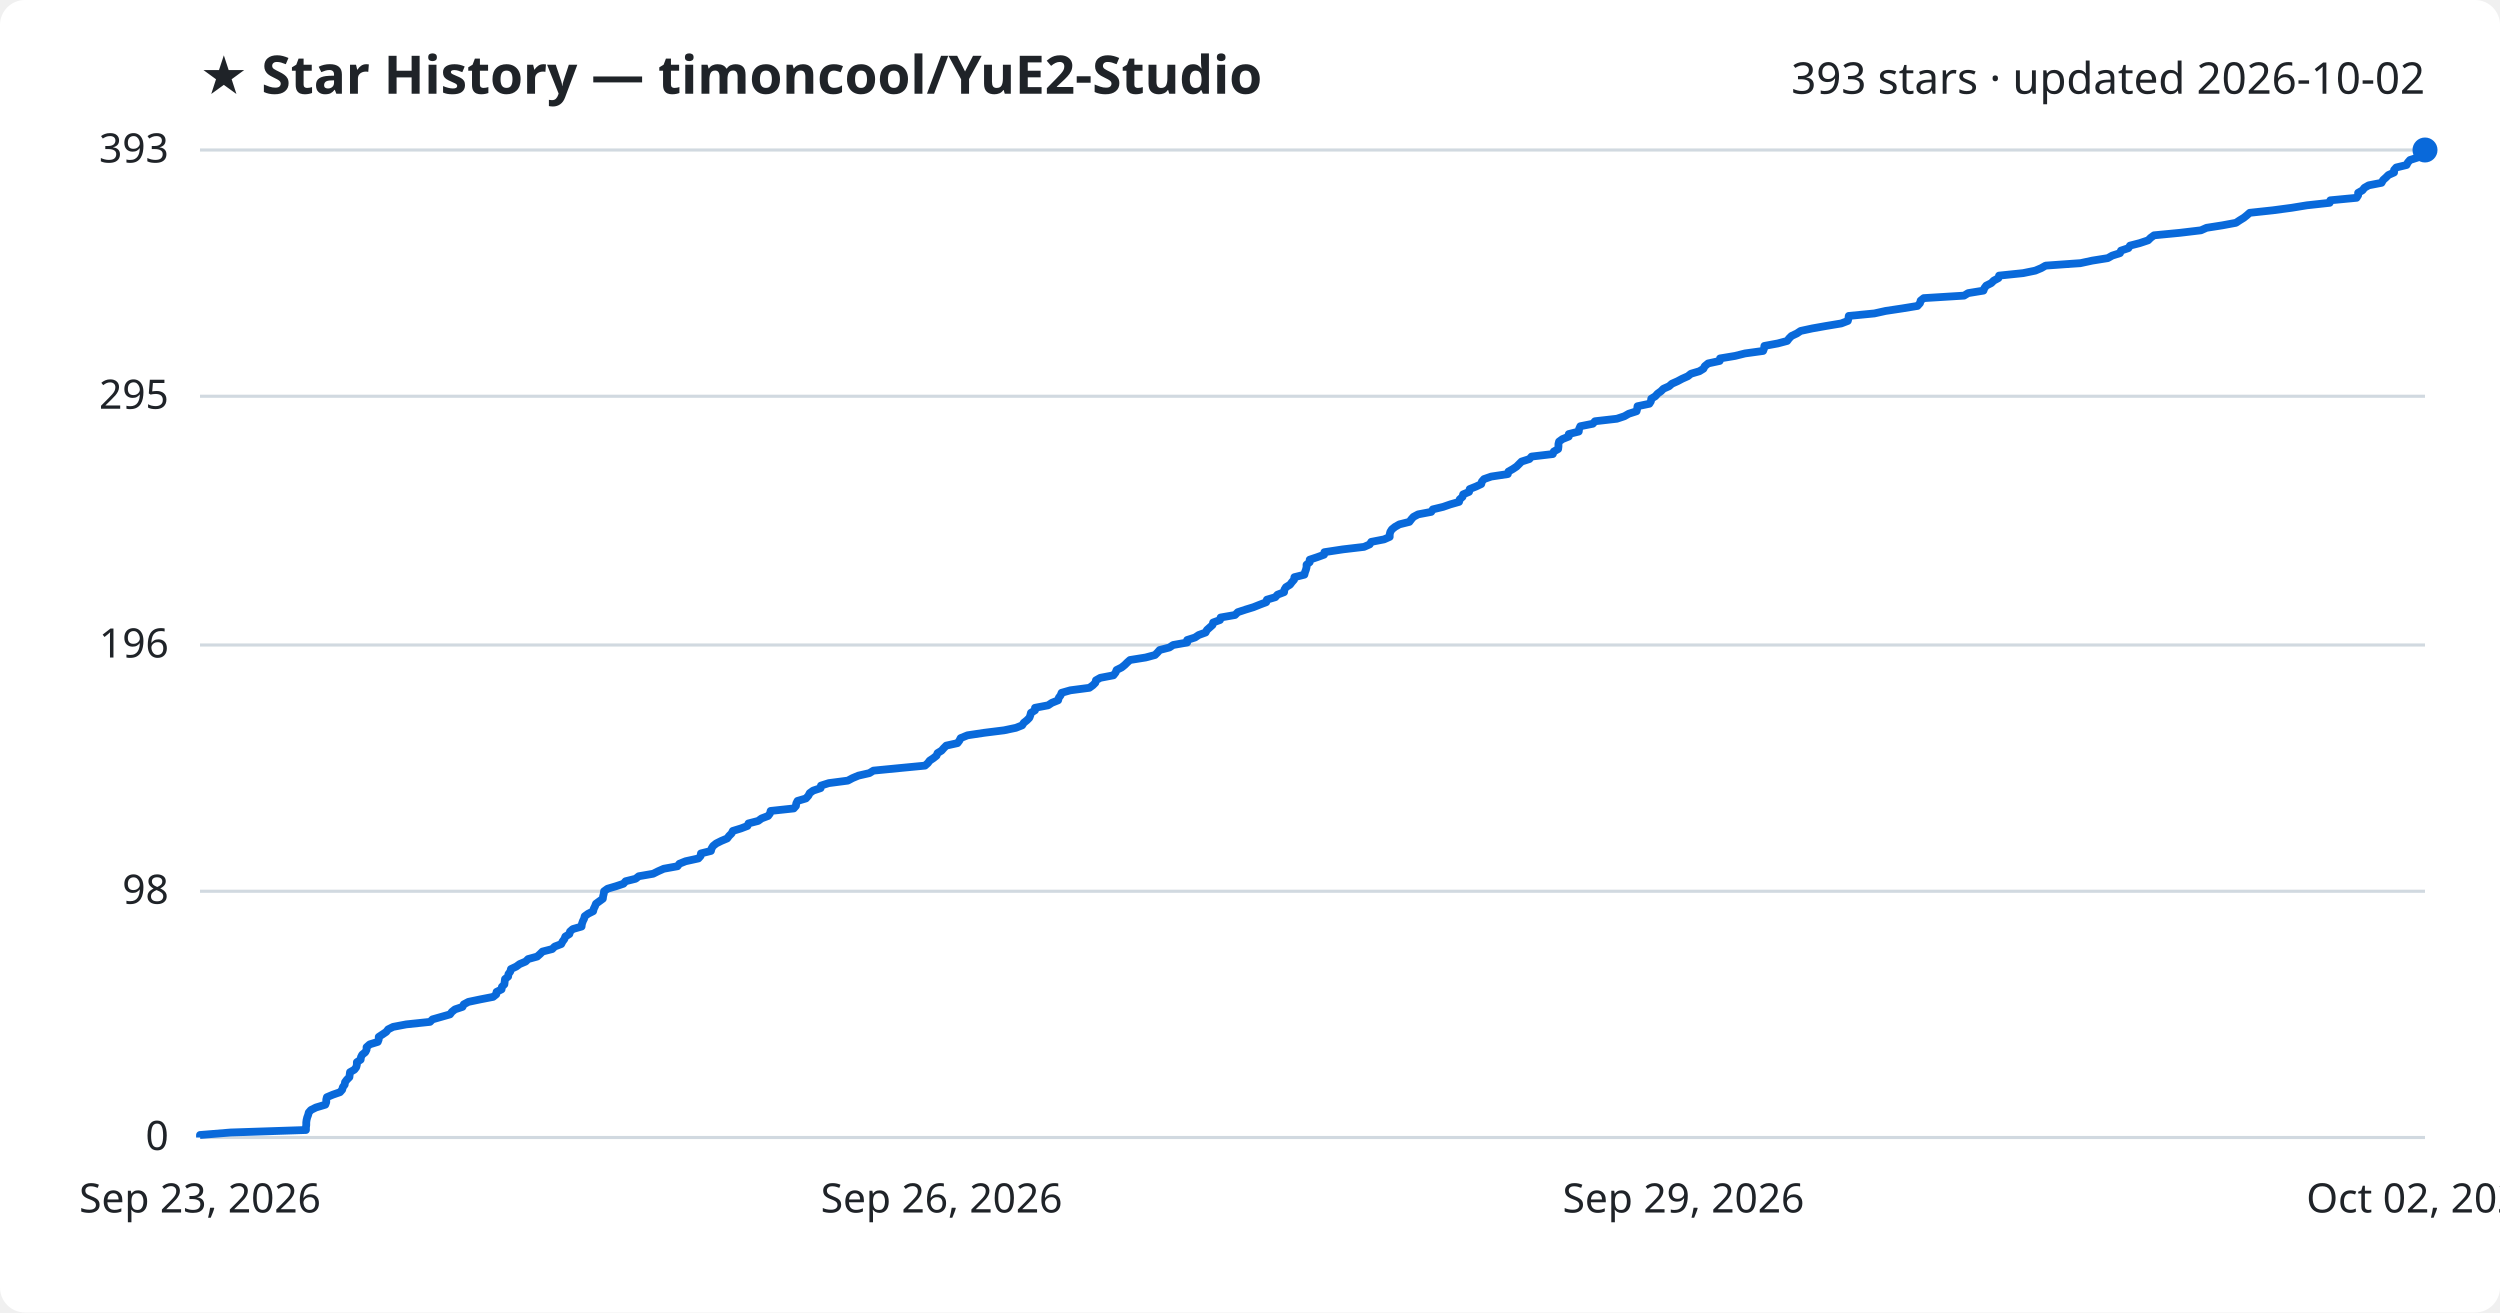
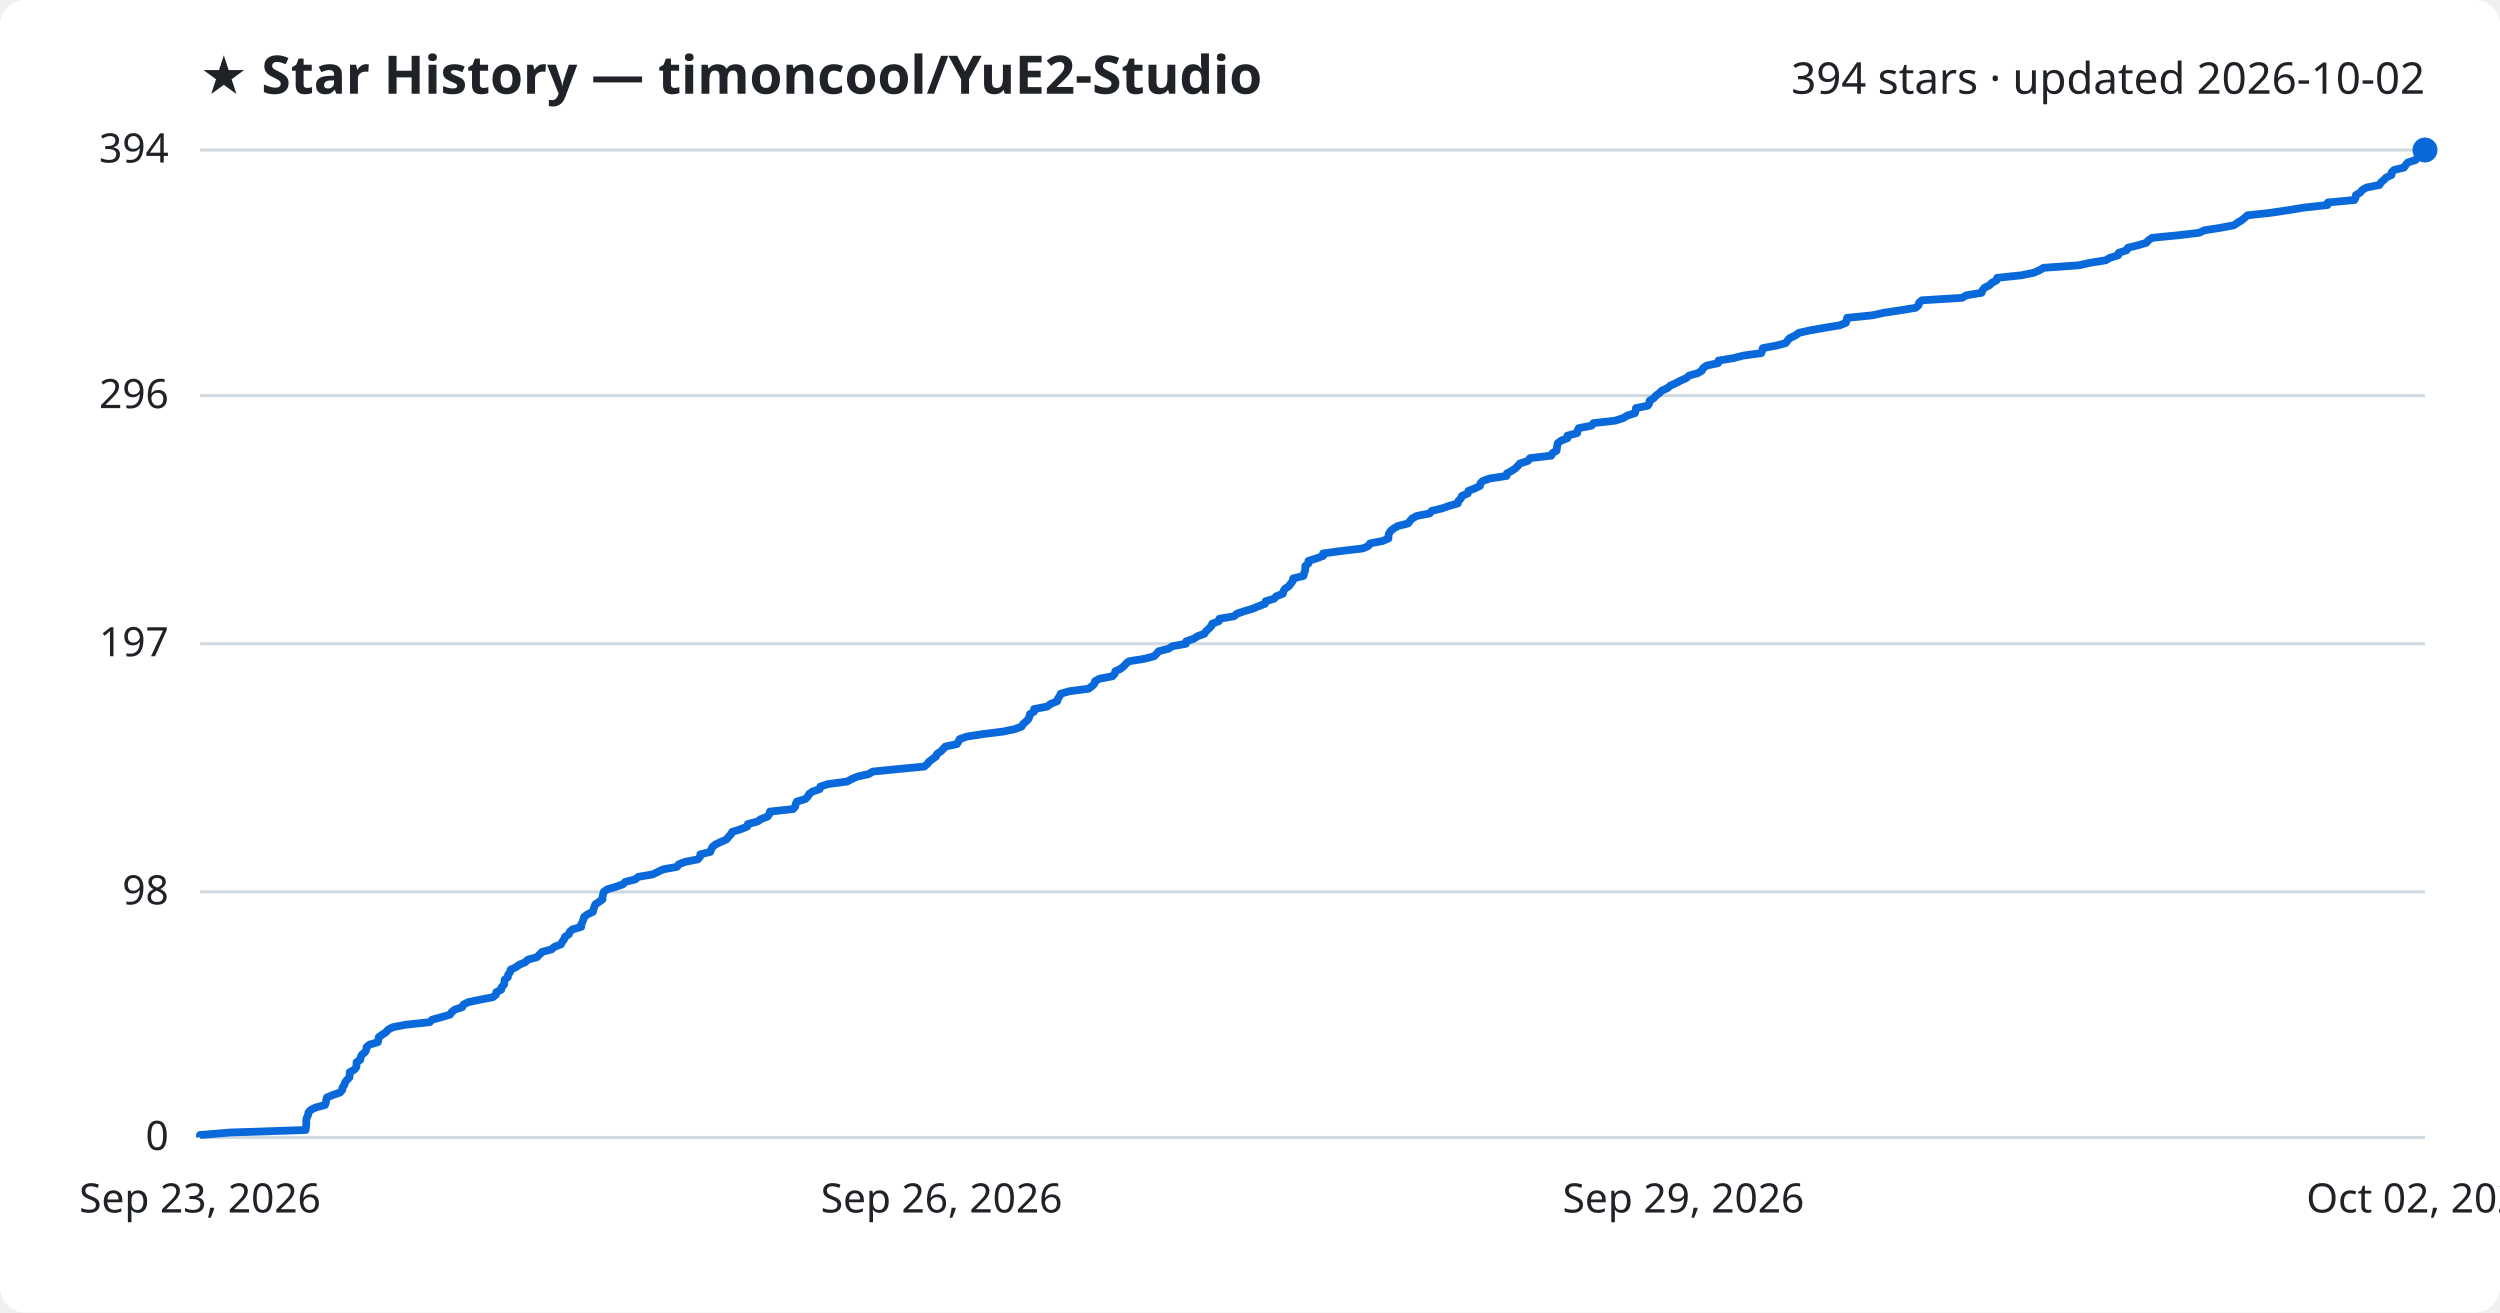
<svg xmlns="http://www.w3.org/2000/svg" viewBox="0 0 800 420" font-family="Segoe UI, sans-serif">
  <rect width="800" height="420" fill="#ffffff" rx="8" />
  <text x="64" y="30" fill="#1f2328" font-size="17" font-weight="700">★ Star History — timoncool/YuE2-Studio</text>
-   <text x="776" y="30" fill="#1f2328" font-size="14" text-anchor="end">393 stars · updated 2026-10-02</text>
+   <text x="776" y="30" fill="#1f2328" font-size="14" text-anchor="end">394 stars · updated 2026-10-02</text>
  <line x1="64" y1="364.0" x2="776" y2="364.0" stroke="#d1d9e0" stroke-width="1" />
  <text x="54" y="368.0" fill="#1f2328" font-size="13" text-anchor="end">0</text>
-   <line x1="64" y1="285.2" x2="776" y2="285.2" stroke="#d1d9e0" stroke-width="1" />
-   <text x="54" y="289.2" fill="#1f2328" font-size="13" text-anchor="end">98</text>
-   <line x1="64" y1="206.4" x2="776" y2="206.4" stroke="#d1d9e0" stroke-width="1" />
-   <text x="54" y="210.4" fill="#1f2328" font-size="13" text-anchor="end">196</text>
-   <line x1="64" y1="126.8" x2="776" y2="126.8" stroke="#d1d9e0" stroke-width="1" />
-   <text x="54" y="130.8" fill="#1f2328" font-size="13" text-anchor="end">295</text>
+   <line x1="64" y1="285.4" x2="776" y2="285.4" stroke="#d1d9e0" stroke-width="1" />
+   <text x="54" y="289.4" fill="#1f2328" font-size="13" text-anchor="end">98</text>
+   <line x1="64" y1="206.0" x2="776" y2="206.0" stroke="#d1d9e0" stroke-width="1" />
+   <text x="54" y="210.0" fill="#1f2328" font-size="13" text-anchor="end">197</text>
+   <line x1="64" y1="126.6" x2="776" y2="126.6" stroke="#d1d9e0" stroke-width="1" />
+   <text x="54" y="130.6" fill="#1f2328" font-size="13" text-anchor="end">296</text>
  <line x1="64" y1="48.0" x2="776" y2="48.0" stroke="#d1d9e0" stroke-width="1" />
-   <text x="54" y="52.0" fill="#1f2328" font-size="13" text-anchor="end">393</text>
-   <path d="M64.0,364.0 L64.0,363.2 L73.8,362.4 L97.9,361.6 L97.9,360.8 L98.0,360.0 L98.0,359.2 L98.1,358.4 L98.3,357.6 L98.6,356.8 L98.8,356.0 L99.5,355.2 L101.1,354.4 L104.1,353.5 L104.4,352.7 L104.4,351.9 L104.6,351.1 L106.5,350.3 L108.8,349.5 L109.5,348.7 L109.7,347.9 L110.3,347.1 L110.4,346.3 L111.0,345.5 L111.8,344.7 L111.9,343.9 L112.0,343.1 L113.4,342.3 L114.0,341.5 L114.2,340.7 L114.2,339.9 L115.4,339.1 L115.5,338.3 L115.9,337.5 L116.9,336.7 L117.3,335.9 L117.3,335.1 L118.3,334.2 L120.9,333.4 L121.2,332.6 L121.2,331.8 L122.4,331.0 L123.6,330.2 L124.2,329.4 L125.8,328.6 L130.0,327.8 L137.6,327.0 L138.4,326.2 L141.2,325.4 L144.0,324.6 L144.6,323.8 L145.6,323.0 L148.0,322.2 L148.4,321.4 L149.9,320.6 L153.7,319.8 L157.8,319.0 L158.8,318.2 L158.9,317.4 L160.5,316.6 L160.6,315.8 L161.4,315.0 L161.5,314.1 L161.6,313.3 L162.6,312.5 L162.7,311.7 L163.3,310.9 L163.5,310.1 L165.2,309.3 L166.3,308.5 L168.2,307.7 L169.0,306.9 L171.9,306.1 L172.8,305.3 L173.6,304.5 L176.7,303.7 L177.5,302.9 L179.6,302.1 L180.0,301.3 L180.6,300.5 L180.9,299.7 L182.2,298.9 L182.4,298.1 L183.3,297.3 L186.1,296.5 L186.2,295.7 L186.5,294.8 L186.9,294.0 L187.1,293.2 L188.2,292.4 L189.8,291.6 L190.0,290.8 L190.4,290.0 L190.7,289.2 L191.8,288.4 L192.9,287.6 L193.0,286.8 L193.2,286.0 L193.3,285.2 L194.4,284.4 L197.1,283.6 L199.5,282.8 L200.2,282.0 L203.4,281.2 L204.4,280.4 L209.0,279.6 L210.6,278.8 L212.4,278.0 L216.8,277.2 L217.4,276.4 L219.4,275.6 L223.5,274.7 L224.2,273.9 L224.3,273.1 L227.5,272.3 L227.7,271.5 L228.2,270.7 L229.2,269.9 L230.8,269.1 L232.7,268.3 L233.3,267.5 L234.1,266.7 L234.5,265.9 L237.1,265.1 L239.2,264.3 L239.5,263.5 L242.6,262.7 L243.7,261.9 L245.8,261.1 L246.4,260.3 L246.6,259.5 L254.0,258.7 L254.7,257.9 L254.8,257.1 L255.2,256.3 L257.9,255.5 L258.7,254.6 L259.1,253.8 L260.2,253.0 L262.6,252.2 L262.7,251.4 L265.2,250.6 L271.3,249.8 L272.8,249.0 L274.7,248.2 L278.2,247.4 L279.5,246.6 L287.7,245.8 L296.0,245.0 L296.9,244.2 L297.5,243.4 L298.7,242.6 L299.7,241.8 L300.0,241.0 L301.3,240.2 L302.0,239.4 L302.8,238.6 L306.4,237.8 L307.0,237.0 L307.4,236.2 L309.6,235.3 L314.9,234.5 L321.3,233.7 L325.1,232.9 L327.1,232.1 L327.6,231.3 L328.6,230.5 L329.4,229.7 L329.7,228.9 L329.9,228.1 L331.2,227.3 L331.2,226.5 L335.4,225.7 L336.6,224.9 L338.6,224.1 L338.8,223.3 L339.4,222.5 L339.7,221.7 L342.5,220.9 L348.6,220.1 L349.7,219.3 L350.5,218.5 L350.7,217.7 L352.1,216.9 L356.3,216.1 L357.0,215.2 L357.3,214.4 L358.9,213.6 L359.9,212.8 L360.7,212.0 L361.6,211.2 L366.6,210.4 L369.6,209.6 L370.4,208.8 L371.1,208.0 L374.2,207.2 L375.4,206.4 L379.9,205.6 L379.9,204.8 L382.4,204.0 L383.6,203.2 L385.8,202.4 L386.2,201.6 L387.1,200.8 L388.0,200.0 L388.2,199.2 L390.4,198.4 L390.6,197.6 L395.2,196.8 L396.1,195.9 L398.5,195.1 L401.1,194.3 L403.1,193.5 L405.2,192.7 L405.4,191.9 L408.1,191.1 L408.8,190.3 L410.9,189.5 L411.0,188.7 L411.5,187.9 L412.8,187.1 L413.4,186.3 L414.1,185.5 L414.2,184.7 L417.4,183.9 L417.6,183.1 L417.9,182.3 L418.1,181.5 L418.1,180.7 L419.1,179.9 L419.1,179.1 L421.5,178.3 L423.7,177.5 L423.8,176.7 L429.7,175.8 L436.5,175.0 L438.3,174.2 L438.8,173.4 L442.9,172.6 L444.7,171.8 L444.7,171.0 L444.9,170.2 L445.4,169.4 L446.4,168.6 L447.8,167.8 L451.0,167.0 L451.6,166.2 L452.3,165.4 L453.8,164.6 L458.0,163.8 L458.5,163.0 L461.8,162.2 L464.1,161.4 L466.9,160.6 L467.1,159.8 L468.0,159.0 L468.2,158.2 L470.1,157.4 L470.3,156.5 L472.3,155.7 L474.0,154.9 L474.2,154.1 L474.9,153.3 L477.2,152.5 L482.5,151.7 L482.7,150.9 L484.1,150.1 L485.3,149.3 L486.1,148.5 L486.9,147.7 L489.4,146.9 L490.1,146.1 L496.9,145.3 L497.2,144.5 L498.6,143.7 L498.7,142.9 L498.7,142.1 L498.9,141.3 L500.0,140.5 L502.0,139.7 L502.0,138.9 L505.2,138.1 L505.3,137.3 L505.7,136.4 L509.7,135.6 L510.4,134.8 L517.4,134.0 L519.8,133.2 L521.2,132.4 L523.7,131.6 L523.9,130.8 L524.0,130.0 L527.8,129.2 L528.3,128.4 L528.4,127.6 L529.7,126.8 L530.4,126.0 L531.5,125.2 L532.3,124.4 L534.1,123.6 L535.0,122.8 L536.8,122.0 L538.3,121.2 L540.1,120.4 L541.1,119.6 L543.8,118.8 L545.1,118.0 L545.5,117.2 L546.6,116.3 L550.3,115.5 L550.4,114.7 L555.2,113.9 L558.4,113.1 L564.2,112.3 L564.5,111.5 L564.6,110.7 L568.9,109.9 L571.9,109.1 L572.5,108.3 L573.3,107.5 L575.0,106.7 L576.2,105.9 L579.9,105.1 L584.4,104.3 L589.2,103.5 L591.3,102.7 L591.5,101.9 L591.6,101.1 L599.8,100.3 L603.4,99.5 L608.7,98.7 L613.6,97.9 L614.4,97.0 L614.6,96.2 L615.6,95.4 L628.5,94.6 L629.8,93.8 L634.7,93.0 L635.0,92.2 L635.6,91.4 L637.2,90.6 L638.0,89.8 L639.5,89.0 L639.7,88.2 L647.4,87.4 L651.3,86.6 L653.2,85.8 L654.6,85.0 L665.8,84.2 L669.5,83.4 L674.5,82.6 L675.9,81.8 L678.4,81.0 L678.7,80.2 L681.1,79.4 L681.6,78.6 L684.7,77.8 L687.4,76.9 L688.2,76.1 L689.3,75.3 L697.6,74.5 L704.3,73.7 L706.1,72.9 L711.2,72.1 L715.5,71.3 L716.7,70.5 L718.0,69.7 L719.0,68.9 L719.9,68.1 L727.3,67.3 L733.3,66.5 L738.2,65.7 L745.5,64.9 L745.7,64.1 L754.1,63.3 L754.6,62.5 L754.6,61.7 L756.0,60.9 L756.6,60.1 L758.0,59.3 L762.1,58.5 L762.6,57.6 L763.5,56.8 L764.3,56.0 L766.1,55.2 L766.1,54.4 L766.8,53.6 L770.1,52.8 L770.5,52.0 L771.2,51.2 L773.7,50.4 L774.3,49.6 L776.0,48.8 L776.0,48.0 L776.0,48.0" fill="none" stroke="#0969da" stroke-width="2.5" stroke-linejoin="round" />
+   <text x="54" y="52.0" fill="#1f2328" font-size="13" text-anchor="end">394</text>
+   <path d="M64.0,364.0 L64.0,363.2 L73.8,362.4 L97.8,361.6 L97.9,360.8 L98.0,360.0 L98.0,359.2 L98.0,358.4 L98.2,357.6 L98.6,356.8 L98.7,356.0 L99.4,355.2 L101.0,354.4 L104.0,353.6 L104.3,352.8 L104.4,352.0 L104.6,351.2 L106.5,350.4 L108.8,349.6 L109.5,348.8 L109.6,348.0 L110.2,347.2 L110.4,346.4 L111.0,345.6 L111.8,344.8 L111.9,343.9 L111.9,343.1 L113.4,342.3 L114.0,341.5 L114.1,340.7 L114.1,339.9 L115.3,339.1 L115.4,338.3 L115.8,337.5 L116.8,336.7 L117.2,335.9 L117.3,335.1 L118.2,334.3 L120.9,333.5 L121.1,332.7 L121.2,331.9 L122.3,331.1 L123.5,330.3 L124.2,329.5 L125.7,328.7 L129.9,327.9 L137.5,327.1 L138.3,326.3 L141.2,325.5 L144.0,324.7 L144.5,323.9 L145.5,323.1 L147.9,322.3 L148.3,321.5 L149.8,320.7 L153.6,319.9 L157.7,319.1 L158.7,318.3 L158.8,317.5 L160.4,316.7 L160.5,315.9 L161.3,315.1 L161.4,314.3 L161.5,313.5 L162.5,312.7 L162.6,311.9 L163.2,311.1 L163.4,310.3 L165.1,309.5 L166.2,308.7 L168.1,307.9 L168.9,307.1 L171.8,306.3 L172.6,305.5 L173.5,304.6 L176.5,303.8 L177.4,303.0 L179.5,302.2 L179.9,301.4 L180.5,300.6 L180.8,299.8 L182.0,299.0 L182.3,298.2 L183.2,297.4 L186.0,296.6 L186.0,295.8 L186.4,295.0 L186.7,294.2 L186.9,293.4 L188.0,292.6 L189.7,291.8 L189.9,291.0 L190.2,290.2 L190.5,289.4 L191.7,288.6 L192.8,287.8 L192.8,287.0 L193.0,286.2 L193.2,285.4 L194.3,284.6 L197.0,283.8 L199.3,283.0 L200.1,282.2 L203.3,281.4 L204.2,280.6 L208.9,279.8 L210.5,279.0 L212.2,278.2 L216.6,277.4 L217.2,276.6 L219.2,275.8 L223.3,275.0 L224.0,274.2 L224.1,273.4 L227.3,272.6 L227.6,271.8 L228.0,271.0 L229.0,270.2 L230.7,269.4 L232.5,268.6 L233.1,267.8 L233.9,267.0 L234.3,266.2 L236.9,265.4 L239.1,264.5 L239.3,263.7 L242.4,262.9 L243.5,262.1 L245.6,261.3 L246.2,260.5 L246.4,259.7 L253.8,258.9 L254.5,258.1 L254.6,257.3 L255.0,256.5 L257.7,255.7 L258.5,254.9 L258.9,254.1 L260.0,253.3 L262.3,252.5 L262.5,251.7 L265.0,250.9 L271.1,250.1 L272.5,249.3 L274.4,248.5 L278.0,247.7 L279.3,246.9 L287.4,246.1 L295.8,245.3 L296.7,244.5 L297.3,243.7 L298.4,242.9 L299.5,242.1 L299.8,241.3 L301.0,240.5 L301.8,239.7 L302.5,238.9 L306.2,238.1 L306.7,237.3 L307.1,236.5 L309.4,235.7 L314.6,234.9 L321.0,234.1 L324.8,233.3 L326.9,232.5 L327.4,231.7 L328.3,230.9 L329.1,230.1 L329.4,229.3 L329.6,228.5 L330.9,227.7 L330.9,226.9 L335.1,226.1 L336.3,225.2 L338.3,224.4 L338.5,223.6 L339.1,222.8 L339.4,222.0 L342.2,221.2 L348.3,220.4 L349.4,219.6 L350.2,218.8 L350.4,218.0 L351.8,217.2 L356.0,216.4 L356.7,215.6 L356.9,214.8 L358.6,214.0 L359.6,213.2 L360.3,212.4 L361.3,211.6 L366.3,210.8 L369.3,210.0 L370.1,209.2 L370.8,208.4 L373.9,207.6 L375.1,206.8 L379.5,206.0 L379.6,205.2 L382.0,204.4 L383.2,203.6 L385.4,202.8 L385.9,202.0 L386.8,201.2 L387.6,200.4 L387.9,199.6 L390.0,198.8 L390.2,198.0 L394.9,197.2 L395.8,196.4 L398.1,195.6 L400.8,194.8 L402.7,194.0 L404.8,193.2 L405.0,192.4 L407.7,191.6 L408.4,190.8 L410.5,190.0 L410.7,189.2 L411.2,188.4 L412.4,187.6 L413.0,186.8 L413.7,185.9 L413.8,185.1 L417.1,184.3 L417.3,183.5 L417.6,182.7 L417.7,181.9 L417.7,181.1 L418.7,180.3 L418.7,179.5 L421.2,178.7 L423.4,177.9 L423.4,177.1 L429.3,176.3 L436.1,175.5 L437.9,174.7 L438.4,173.9 L442.5,173.1 L444.3,172.3 L444.3,171.5 L444.5,170.7 L445.0,169.9 L446.0,169.1 L447.4,168.3 L450.6,167.5 L451.2,166.7 L451.9,165.9 L453.4,165.1 L457.5,164.3 L458.1,163.5 L461.4,162.7 L463.7,161.9 L466.5,161.1 L466.7,160.3 L467.5,159.5 L467.8,158.7 L469.7,157.9 L469.9,157.1 L471.9,156.3 L473.6,155.5 L473.7,154.7 L474.5,153.9 L476.8,153.1 L482.1,152.3 L482.2,151.5 L483.7,150.7 L484.9,149.9 L485.7,149.1 L486.4,148.3 L488.9,147.5 L489.6,146.6 L496.4,145.8 L496.8,145.0 L498.1,144.2 L498.2,143.4 L498.3,142.6 L498.5,141.8 L499.6,141.0 L501.6,140.2 L501.6,139.4 L504.7,138.6 L504.8,137.8 L505.2,137.0 L509.3,136.2 L509.9,135.4 L516.9,134.6 L519.4,133.8 L520.7,133.0 L523.2,132.2 L523.4,131.4 L523.5,130.6 L527.3,129.8 L527.8,129.0 L527.9,128.2 L529.2,127.4 L529.9,126.6 L531.0,125.8 L531.8,125.0 L533.6,124.2 L534.5,123.4 L536.3,122.6 L537.8,121.8 L539.6,121.0 L540.5,120.2 L543.3,119.4 L544.6,118.6 L545.0,117.8 L546.1,117.0 L549.8,116.2 L549.9,115.4 L554.7,114.6 L557.8,113.8 L563.6,113.0 L563.9,112.2 L564.1,111.4 L568.4,110.6 L571.4,109.8 L572.0,109.0 L572.7,108.2 L574.4,107.4 L575.7,106.5 L579.3,105.7 L583.8,104.9 L588.7,104.1 L590.7,103.3 L590.9,102.5 L591.1,101.7 L599.2,100.9 L602.8,100.1 L608.1,99.3 L613.0,98.5 L613.9,97.7 L614.1,96.9 L615.0,96.1 L627.9,95.3 L629.2,94.5 L634.1,93.7 L634.4,92.9 L635.0,92.1 L636.6,91.3 L637.4,90.5 L638.9,89.7 L639.1,88.9 L646.8,88.1 L650.7,87.3 L652.6,86.5 L653.9,85.7 L665.2,84.9 L668.8,84.1 L673.8,83.3 L675.2,82.5 L677.8,81.7 L678.0,80.9 L680.5,80.1 L680.9,79.3 L684.1,78.5 L686.8,77.7 L687.5,76.9 L688.7,76.1 L696.9,75.3 L703.7,74.5 L705.4,73.7 L710.5,72.9 L714.8,72.1 L716.0,71.3 L717.3,70.5 L718.3,69.7 L719.2,68.9 L726.6,68.1 L732.6,67.2 L737.5,66.4 L744.8,65.6 L744.9,64.8 L753.4,64.0 L753.8,63.2 L753.9,62.4 L755.3,61.6 L755.9,60.8 L757.3,60.0 L761.4,59.2 L761.9,58.4 L762.8,57.6 L763.6,56.8 L765.3,56.0 L765.3,55.2 L766.1,54.4 L769.3,53.6 L769.8,52.8 L770.5,52.0 L773.0,51.2 L773.6,50.4 L775.2,49.6 L775.2,48.8 L776.0,48.0 L776.0,48.0" fill="none" stroke="#0969da" stroke-width="2.5" stroke-linejoin="round" />
  <circle cx="776.0" cy="48.0" r="4" fill="#0969da" />
  <text x="64.0" y="388" fill="#1f2328" font-size="13" text-anchor="middle">Sep 23, 2026</text>
  <text x="301.3" y="388" fill="#1f2328" font-size="13" text-anchor="middle">Sep 26, 2026</text>
  <text x="538.7" y="388" fill="#1f2328" font-size="13" text-anchor="middle">Sep 29, 2026</text>
  <text x="776.0" y="388" fill="#1f2328" font-size="13" text-anchor="middle">Oct 02, 2026</text>
</svg>
